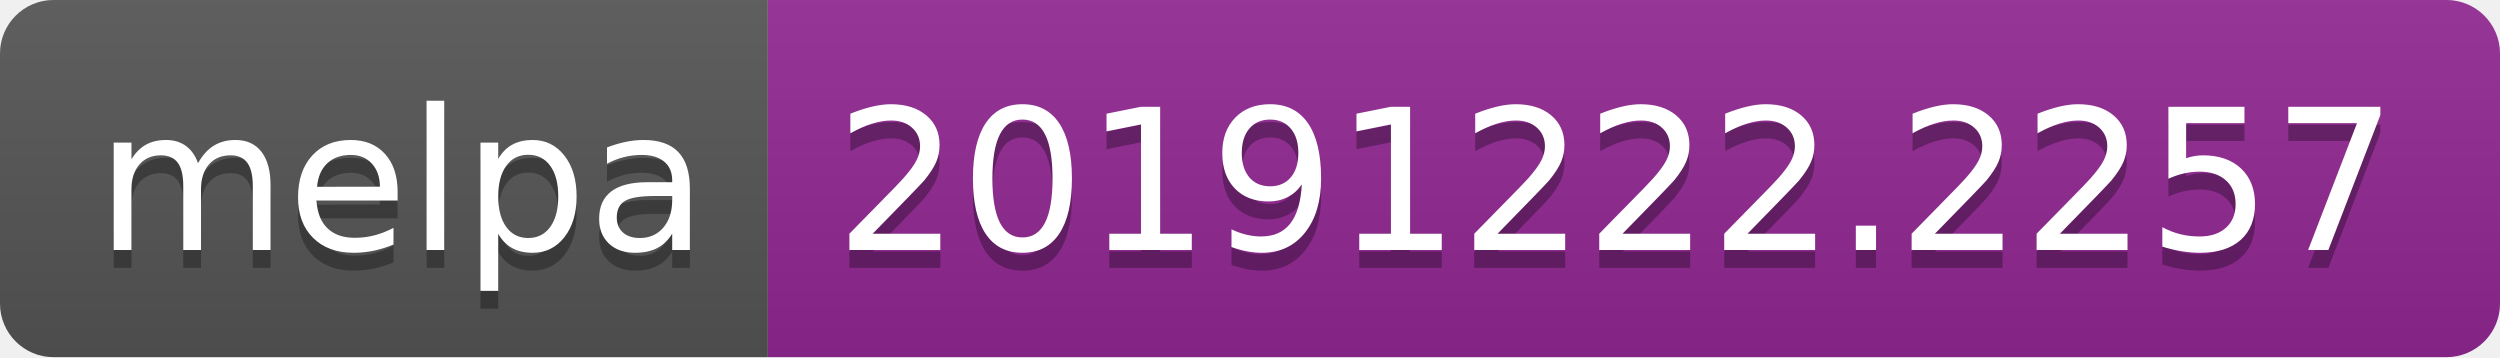
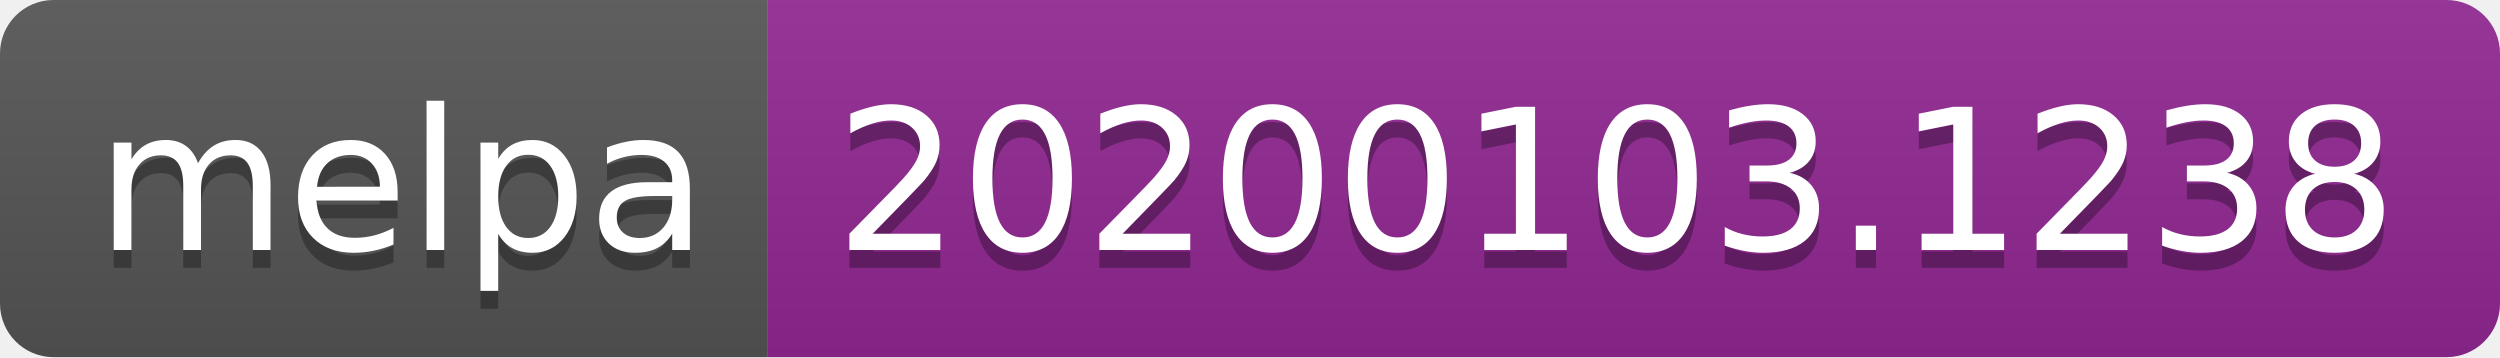
<svg xmlns="http://www.w3.org/2000/svg" width="140" height="20">
  <linearGradient id="b" x2="0" y2="100%">
    <stop offset="0" stop-color="#bbb" stop-opacity=".1" />
    <stop offset="1" stop-opacity=".1" />
  </linearGradient>
  <clipPath id="a">
    <rect width="140" height="20" rx="3" fill="#fff" />
  </clipPath>
  <g clip-path="url(#a)">
    <path fill="#555" d="M0 0h43v20H0z" />
    <path fill="#922793" d="M43 0h97v20H43z" />
    <path fill="url(#b)" d="M0 0h140v20H0z" />
  </g>
  <g fill="#fff" text-anchor="middle" font-family="DejaVu Sans,Verdana,Geneva,sans-serif" font-size="110">
    <text x="225" y="150" fill="#010101" fill-opacity=".3" transform="scale(.1)" textLength="330">melpa</text>
    <text x="225" y="140" transform="scale(.1)" textLength="330">melpa</text>
-     <text x="905" y="150" fill="#010101" fill-opacity=".3" transform="scale(.1)" textLength="870">20191222.2257</text>
-     <text x="905" y="140" transform="scale(.1)" textLength="870">20191222.2257</text>
+     <text x="905" y="150" fill="#010101" fill-opacity=".3" transform="scale(.1)" textLength="870">20200103.1238</text>
+     <text x="905" y="140" transform="scale(.1)" textLength="870">20200103.1238</text>
  </g>
</svg>
